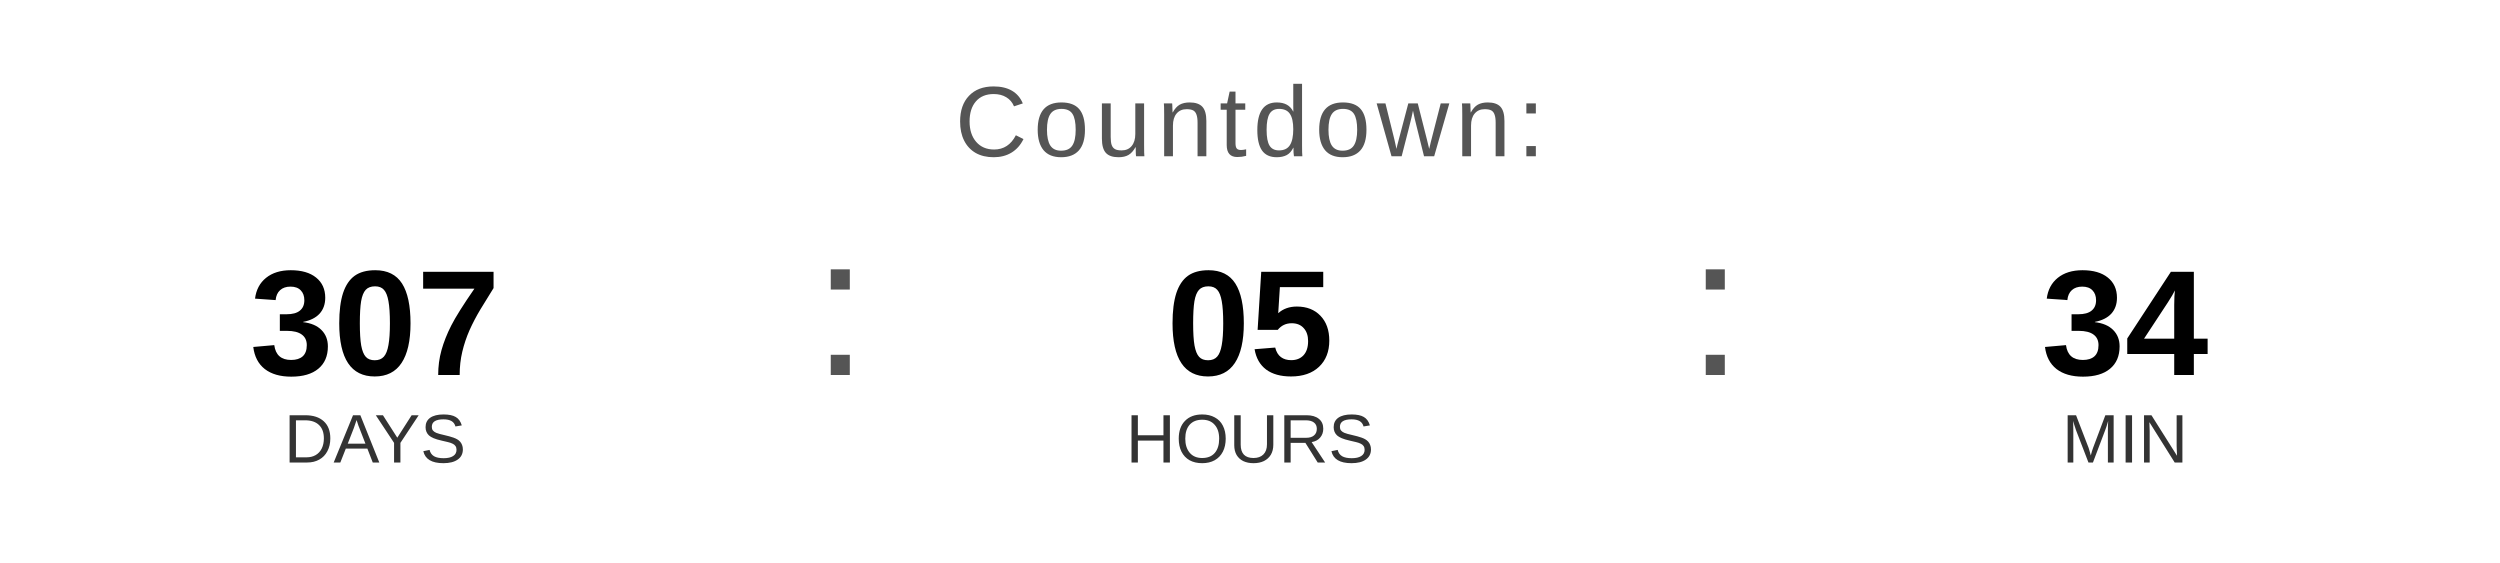
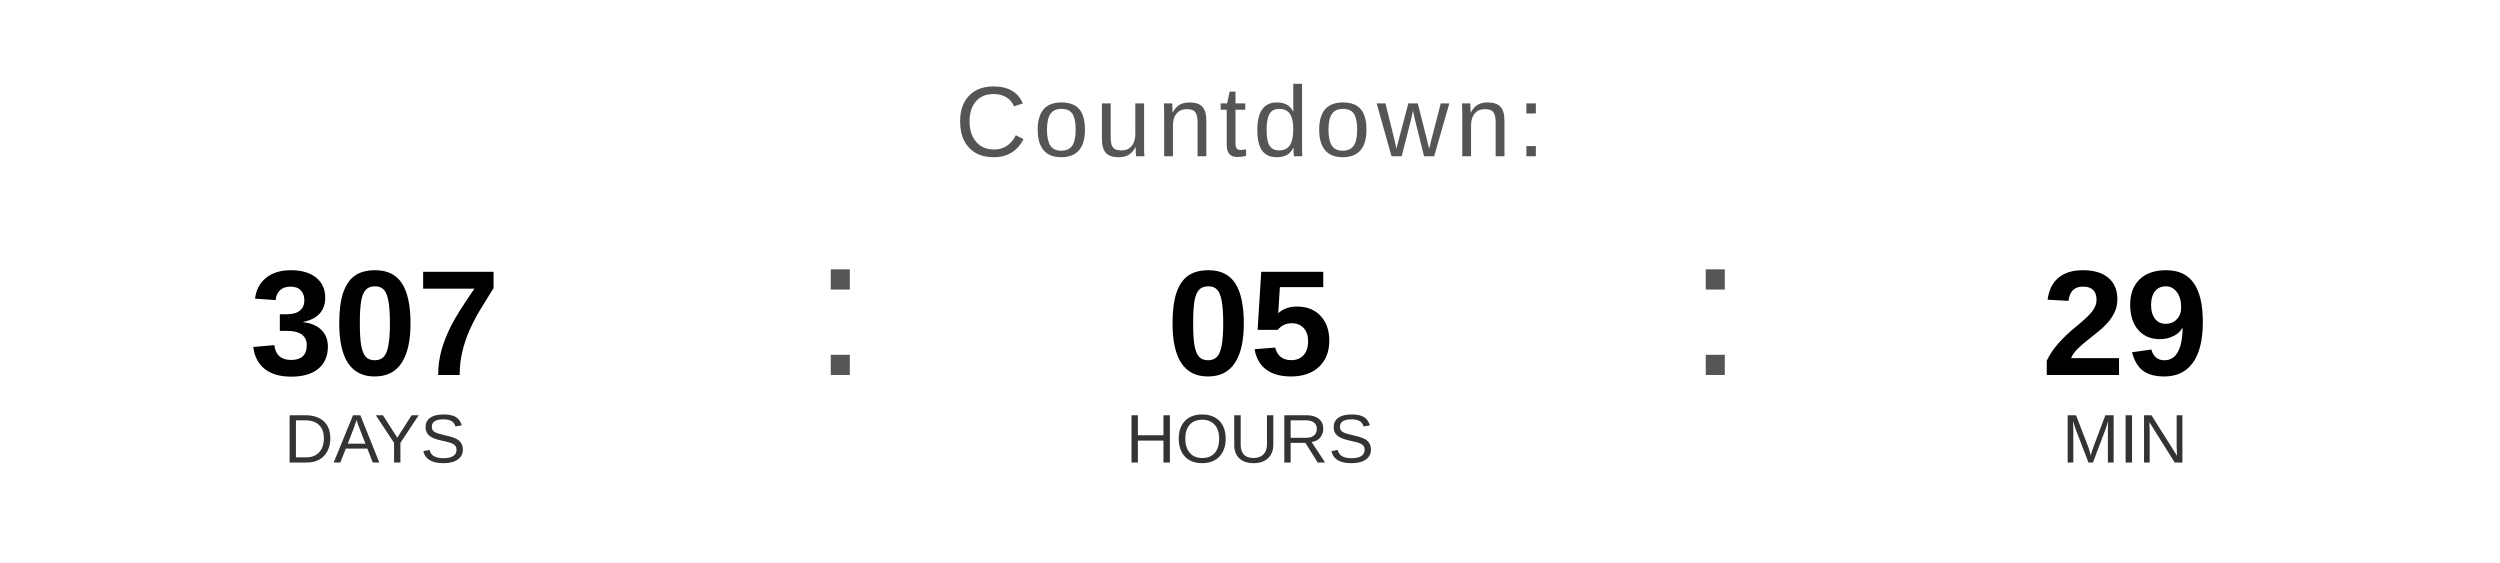
<svg xmlns="http://www.w3.org/2000/svg" width="400" height="90" viewBox="0 0 400 90">
  <text x="200" y="25" font-family="Arial, Helvetica, sans-serif" font-size="16" fill="#555555" text-anchor="middle" letter-spacing="1">
    Countdown:
  </text>
  <text x="60" y="60" font-family="Arial, Helvetica, sans-serif" font-size="24" font-weight="bold" fill="#000000" text-anchor="middle">307</text>
  <text x="60" y="74" font-family="Arial, Helvetica, sans-serif" font-size="11" fill="#333333" text-anchor="middle">DAYS</text>
  <text x="130" y="60" font-family="Arial, sans-serif" font-size="32" fill="#555555">:</text>
  <text x="200" y="60" font-family="Arial, Helvetica, sans-serif" font-size="24" font-weight="bold" fill="#000000" text-anchor="middle">05</text>
  <text x="200" y="74" font-family="Arial, Helvetica, sans-serif" font-size="11" fill="#333333" text-anchor="middle">HOURS</text>
  <text x="270" y="60" font-family="Arial, sans-serif" font-size="32" fill="#555555">:</text>
-   <text x="340" y="60" font-family="Arial, Helvetica, sans-serif" font-size="24" font-weight="bold" fill="#000000" text-anchor="middle">34</text>
+   <text x="340" y="60" font-family="Arial, Helvetica, sans-serif" font-size="24" font-weight="bold" fill="#000000" text-anchor="middle">29</text>
  <text x="340" y="74" font-family="Arial, Helvetica, sans-serif" font-size="11" fill="#333333" text-anchor="middle">MIN</text>
</svg>
